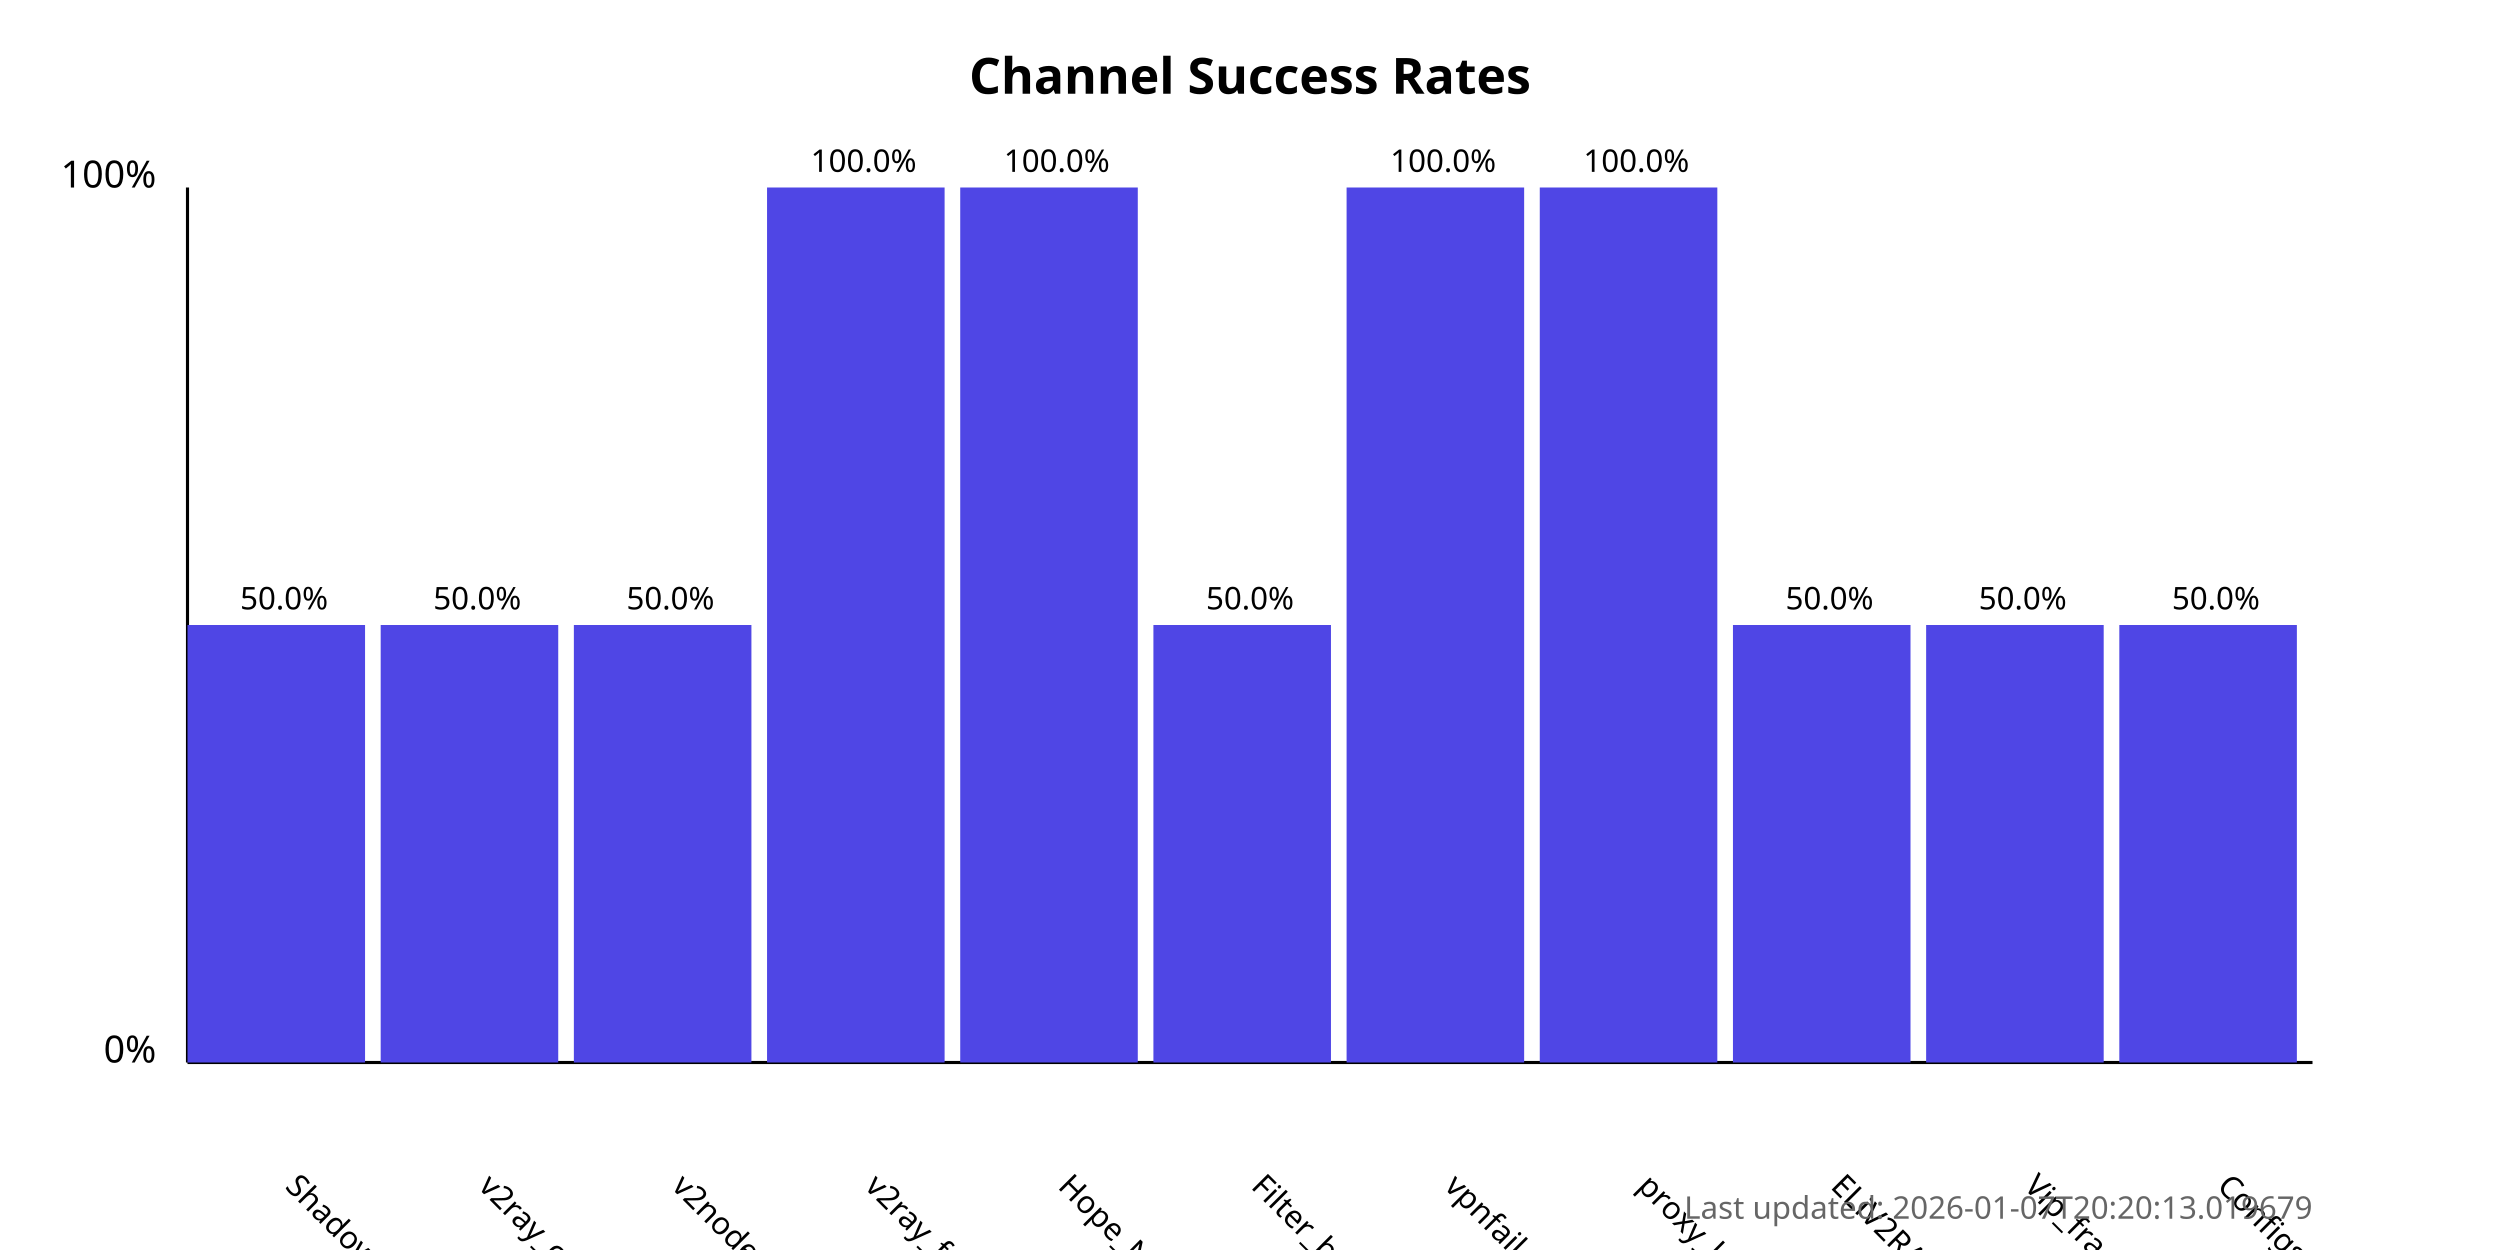
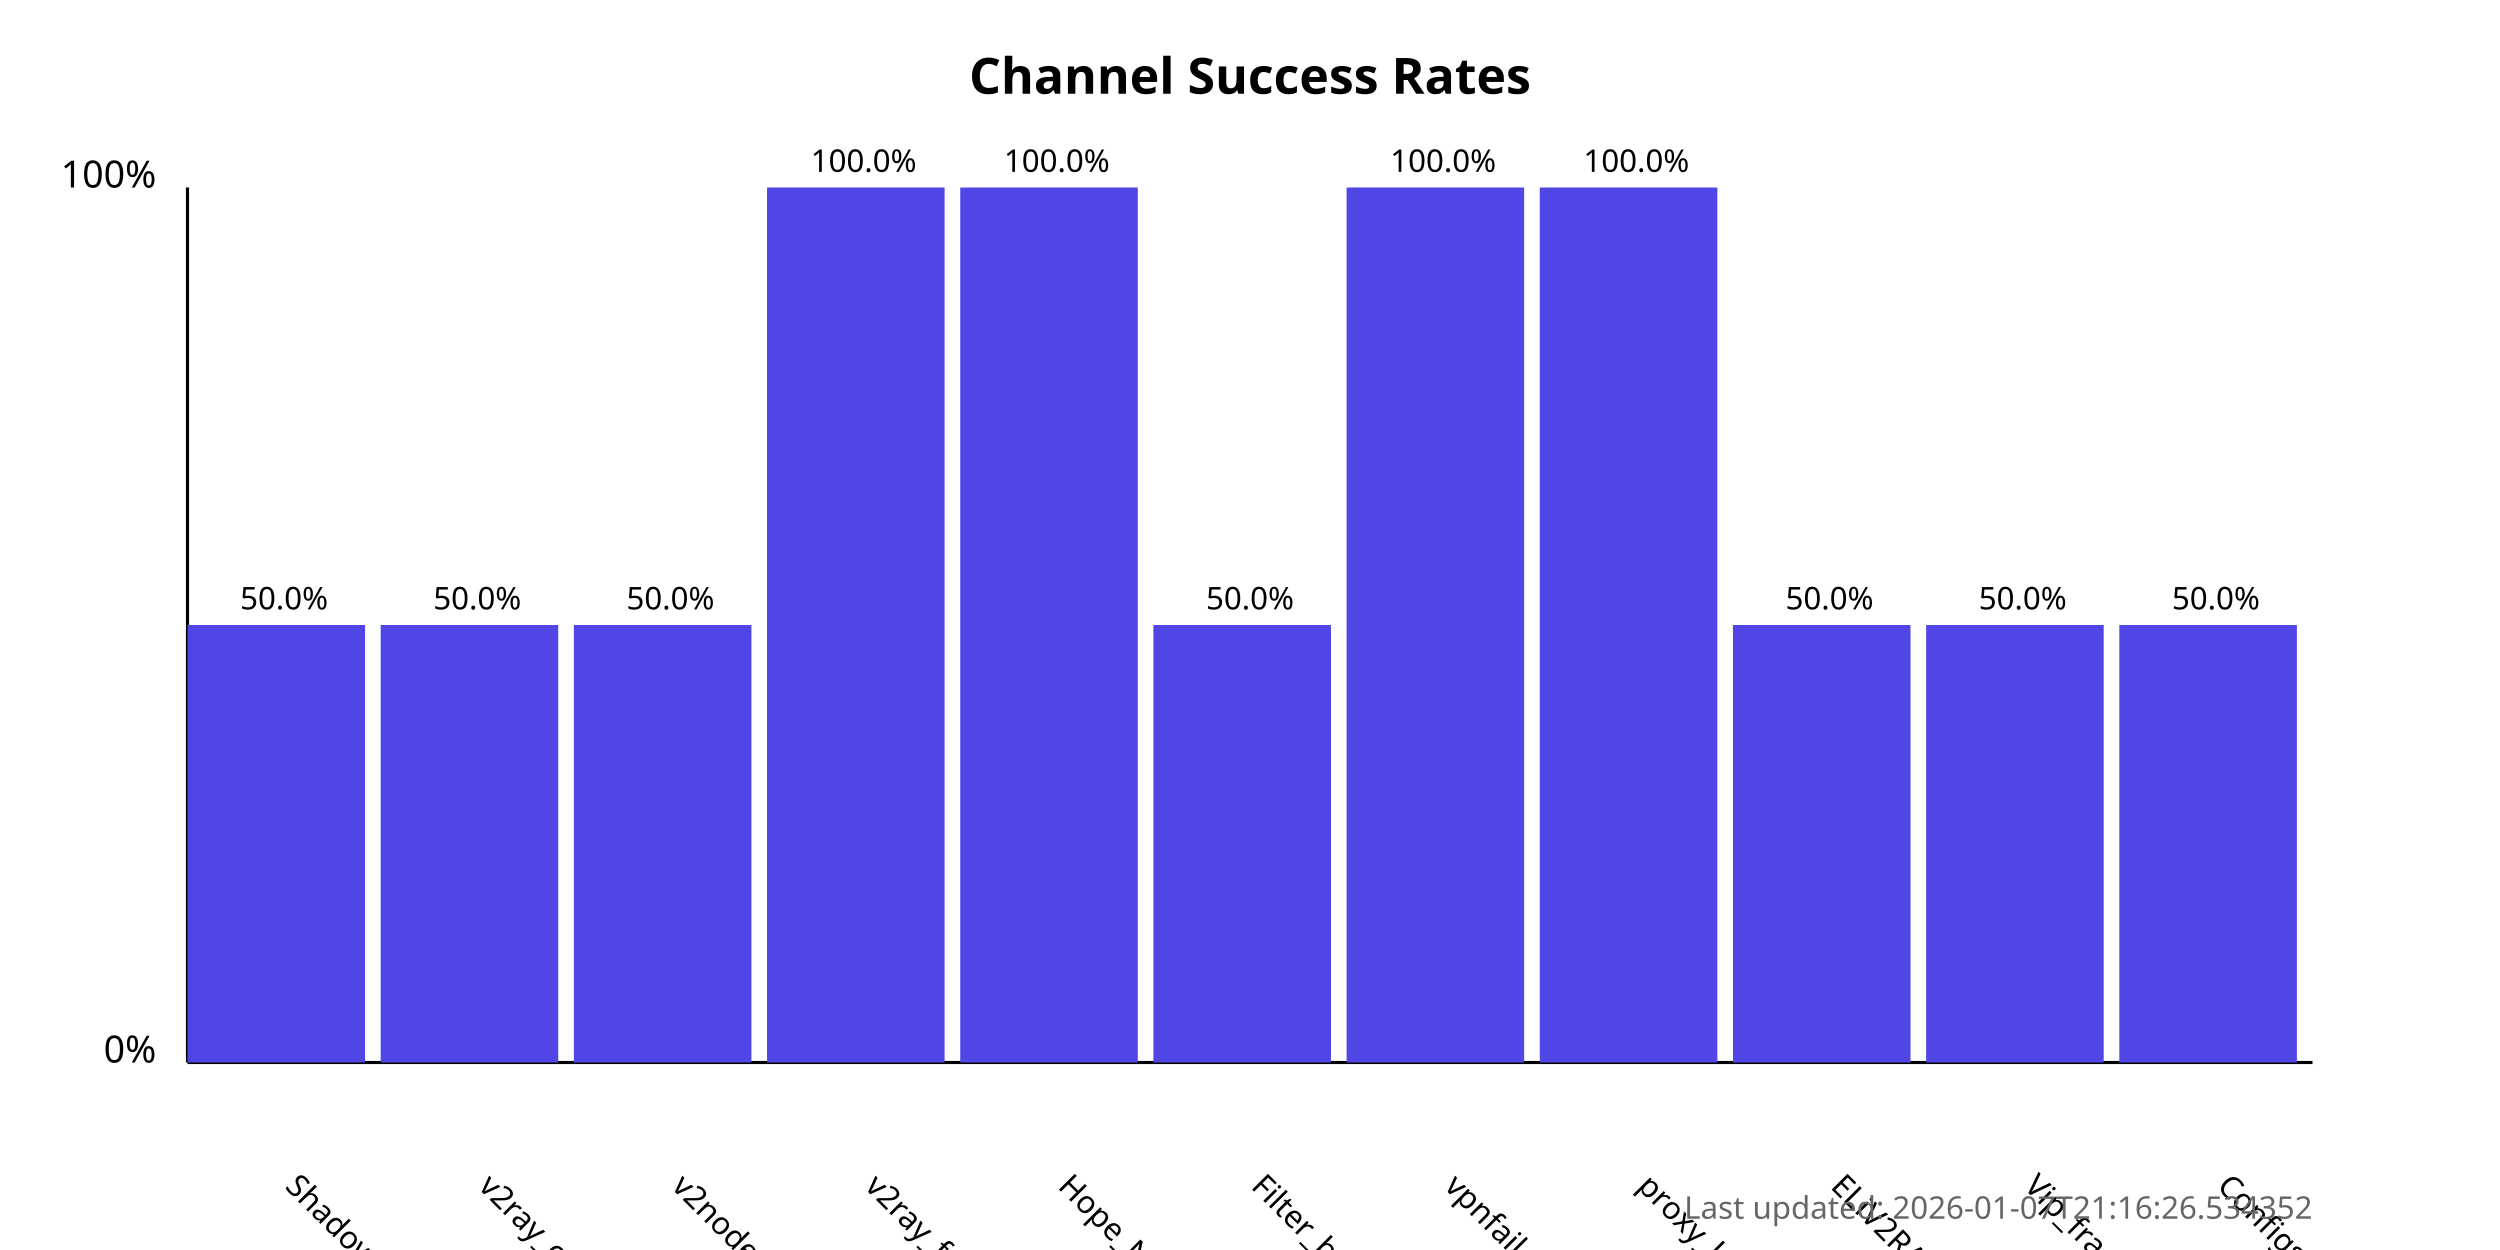
<svg xmlns="http://www.w3.org/2000/svg" width="800" height="400">
  <style>
            .chart-title { font: bold 16px sans-serif; }
            .axis-label { font: 12px sans-serif; }
            .tick-label { font: 10px sans-serif; }
            .bar { fill: #4f46e5; }
            .bar:hover { fill: #6366f1; }
            .timestamp { font: 10px sans-serif; fill: #666; }
        </style>
  <text x="400.0" y="30" text-anchor="middle" class="chart-title">
            Channel Success Rates
        </text>
  <line x1="60" y1="340" x2="60" y2="60" stroke="black" stroke-width="1" />
  <line x1="60" y1="340" x2="740" y2="340" stroke="black" stroke-width="1" />
  <text x="50" y="340" text-anchor="end" class="axis-label">0%</text>
  <text x="50" y="60" text-anchor="end" class="axis-label">100%</text>
  <g>
    <rect x="60" y="200.0" width="56.818" height="140.0" class="bar" />
    <text x="90.909" y="380" transform="rotate(45, 90.90909, 380)" text-anchor="start" class="tick-label">
                ShadowProxy66
            </text>
    <text x="90.909" y="195.0" text-anchor="middle" class="tick-label">
                50.0%
            </text>
  </g>
  <g>
    <rect x="121.818" y="200.0" width="56.818" height="140.0" class="bar" />
    <text x="152.727" y="380" transform="rotate(45, 152.7273, 380)" text-anchor="start" class="tick-label">
                v2ray_configs_pool
            </text>
    <text x="152.727" y="195.0" text-anchor="middle" class="tick-label">
                50.0%
            </text>
  </g>
  <g>
    <rect x="183.636" y="200.0" width="56.818" height="140.0" class="bar" />
    <text x="214.545" y="380" transform="rotate(45, 214.5455, 380)" text-anchor="start" class="tick-label">
                v2nodes
            </text>
    <text x="214.545" y="195.0" text-anchor="middle" class="tick-label">
                50.0%
            </text>
  </g>
  <g>
    <rect x="245.455" y="60.0" width="56.818" height="280.0" class="bar" />
    <text x="276.364" y="380" transform="rotate(45, 276.3636, 380)" text-anchor="start" class="tick-label">
                v2ray_free_conf
            </text>
    <text x="276.364" y="55.0" text-anchor="middle" class="tick-label">
                100.0%
            </text>
  </g>
  <g>
    <rect x="307.273" y="60.0" width="56.818" height="280.0" class="bar" />
    <text x="338.182" y="380" transform="rotate(45, 338.1818, 380)" text-anchor="start" class="tick-label">
                Hope_Net
            </text>
    <text x="338.182" y="55.0" text-anchor="middle" class="tick-label">
                100.0%
            </text>
  </g>
  <g>
    <rect x="369.091" y="200.0" width="56.818" height="140.0" class="bar" />
    <text x="400.0" y="380" transform="rotate(45, 400.0, 380)" text-anchor="start" class="tick-label">
                Filter_breaker
            </text>
    <text x="400.0" y="195.0" text-anchor="middle" class="tick-label">
                50.0%
            </text>
  </g>
  <g>
    <rect x="430.909" y="60.0" width="56.818" height="280.0" class="bar" />
    <text x="461.818" y="380" transform="rotate(45, 461.8182, 380)" text-anchor="start" class="tick-label">
                vpnfail_vless
            </text>
    <text x="461.818" y="55.0" text-anchor="middle" class="tick-label">
                100.0%
            </text>
  </g>
  <g>
    <rect x="492.727" y="60.0" width="56.818" height="280.0" class="bar" />
    <text x="523.636" y="380" transform="rotate(45, 523.6364, 380)" text-anchor="start" class="tick-label">
                proxy_kafee
            </text>
    <text x="523.636" y="55.0" text-anchor="middle" class="tick-label">
                100.0%
            </text>
  </g>
  <g>
    <rect x="554.545" y="200.0" width="56.818" height="140.0" class="bar" />
    <text x="585.455" y="380" transform="rotate(45, 585.4545, 380)" text-anchor="start" class="tick-label">
                ELiV2RAY
            </text>
    <text x="585.455" y="195.0" text-anchor="middle" class="tick-label">
                50.0%
            </text>
  </g>
  <g>
    <rect x="616.364" y="200.0" width="56.818" height="140.0" class="bar" />
    <text x="647.273" y="380" transform="rotate(45, 647.2727, 380)" text-anchor="start" class="tick-label">
                Vip_fragment_v2ray
            </text>
    <text x="647.273" y="195.0" text-anchor="middle" class="tick-label">
                50.0%
            </text>
  </g>
  <g>
    <rect x="678.182" y="200.0" width="56.818" height="140.0" class="bar" />
    <text x="709.091" y="380" transform="rotate(45, 709.0909, 380)" text-anchor="start" class="tick-label">
                ConfigsHubPlus
            </text>
    <text x="709.091" y="195.0" text-anchor="middle" class="tick-label">
                50.0%
            </text>
  </g>
  <text x="740" y="390" text-anchor="end" class="timestamp">
-             Last updated: 2026-01-07T20:20:13.019679
+             Last updated: 2026-01-07T21:16:26.534352
        </text>
</svg>
